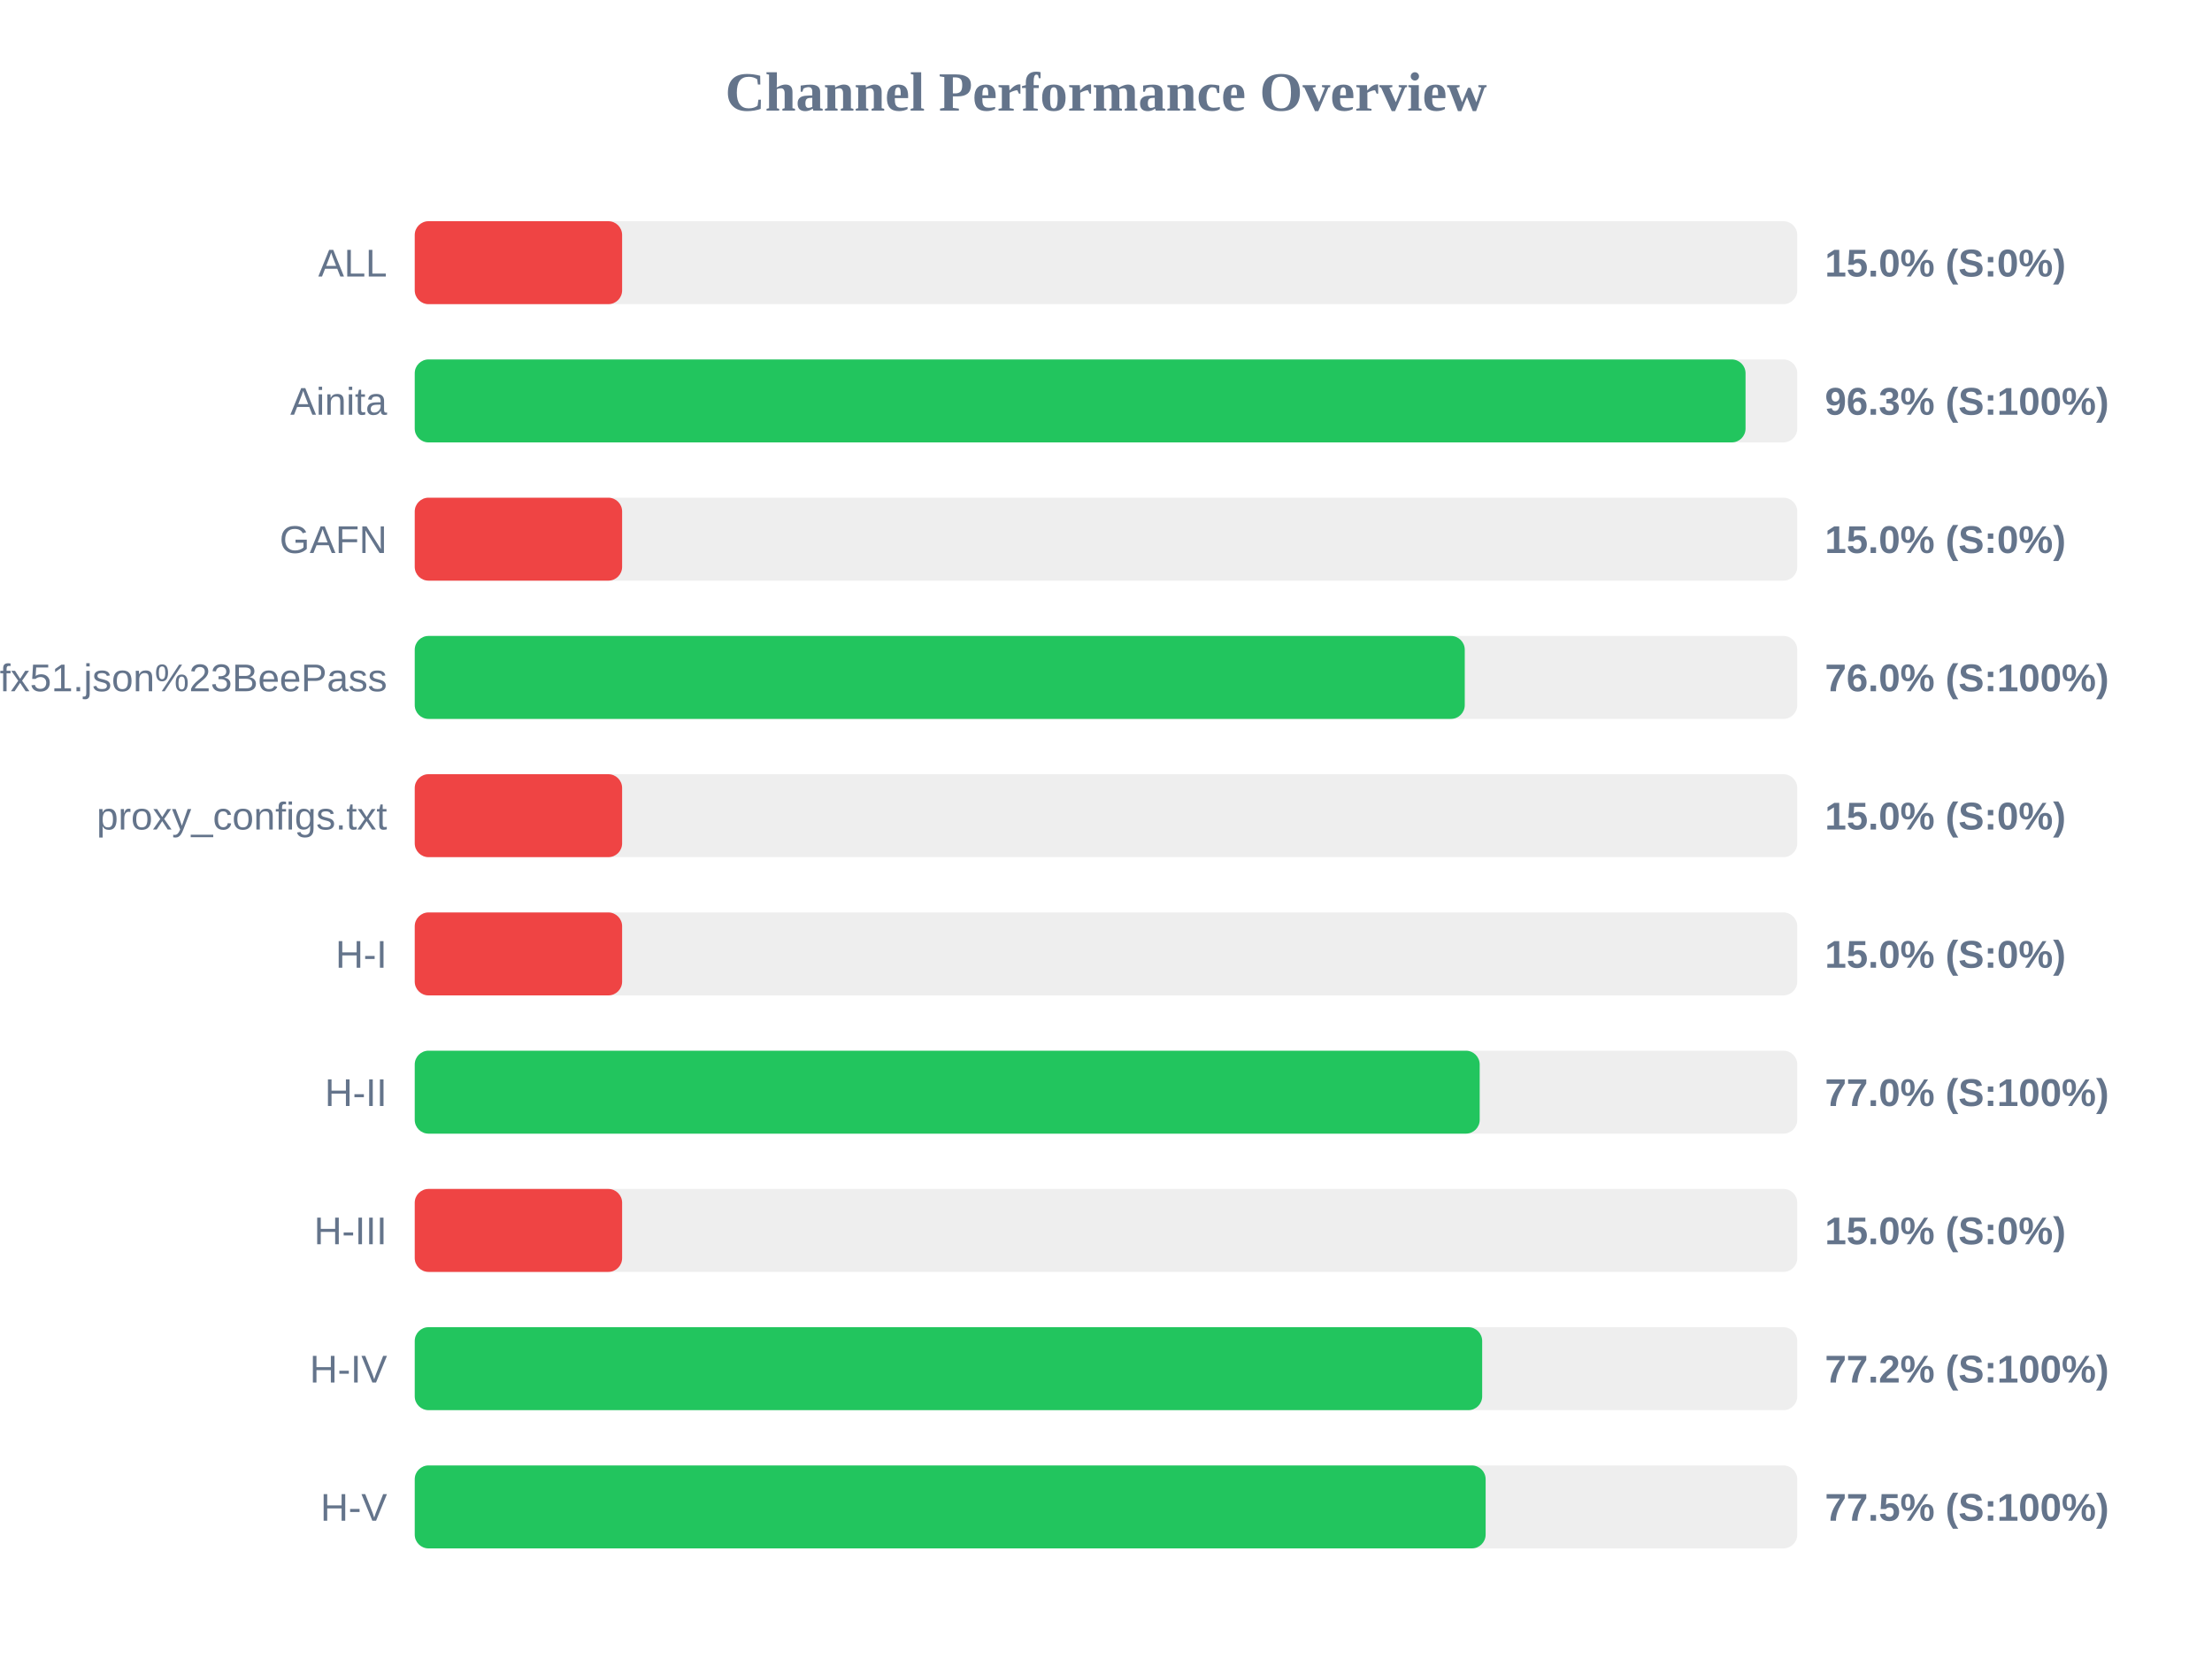
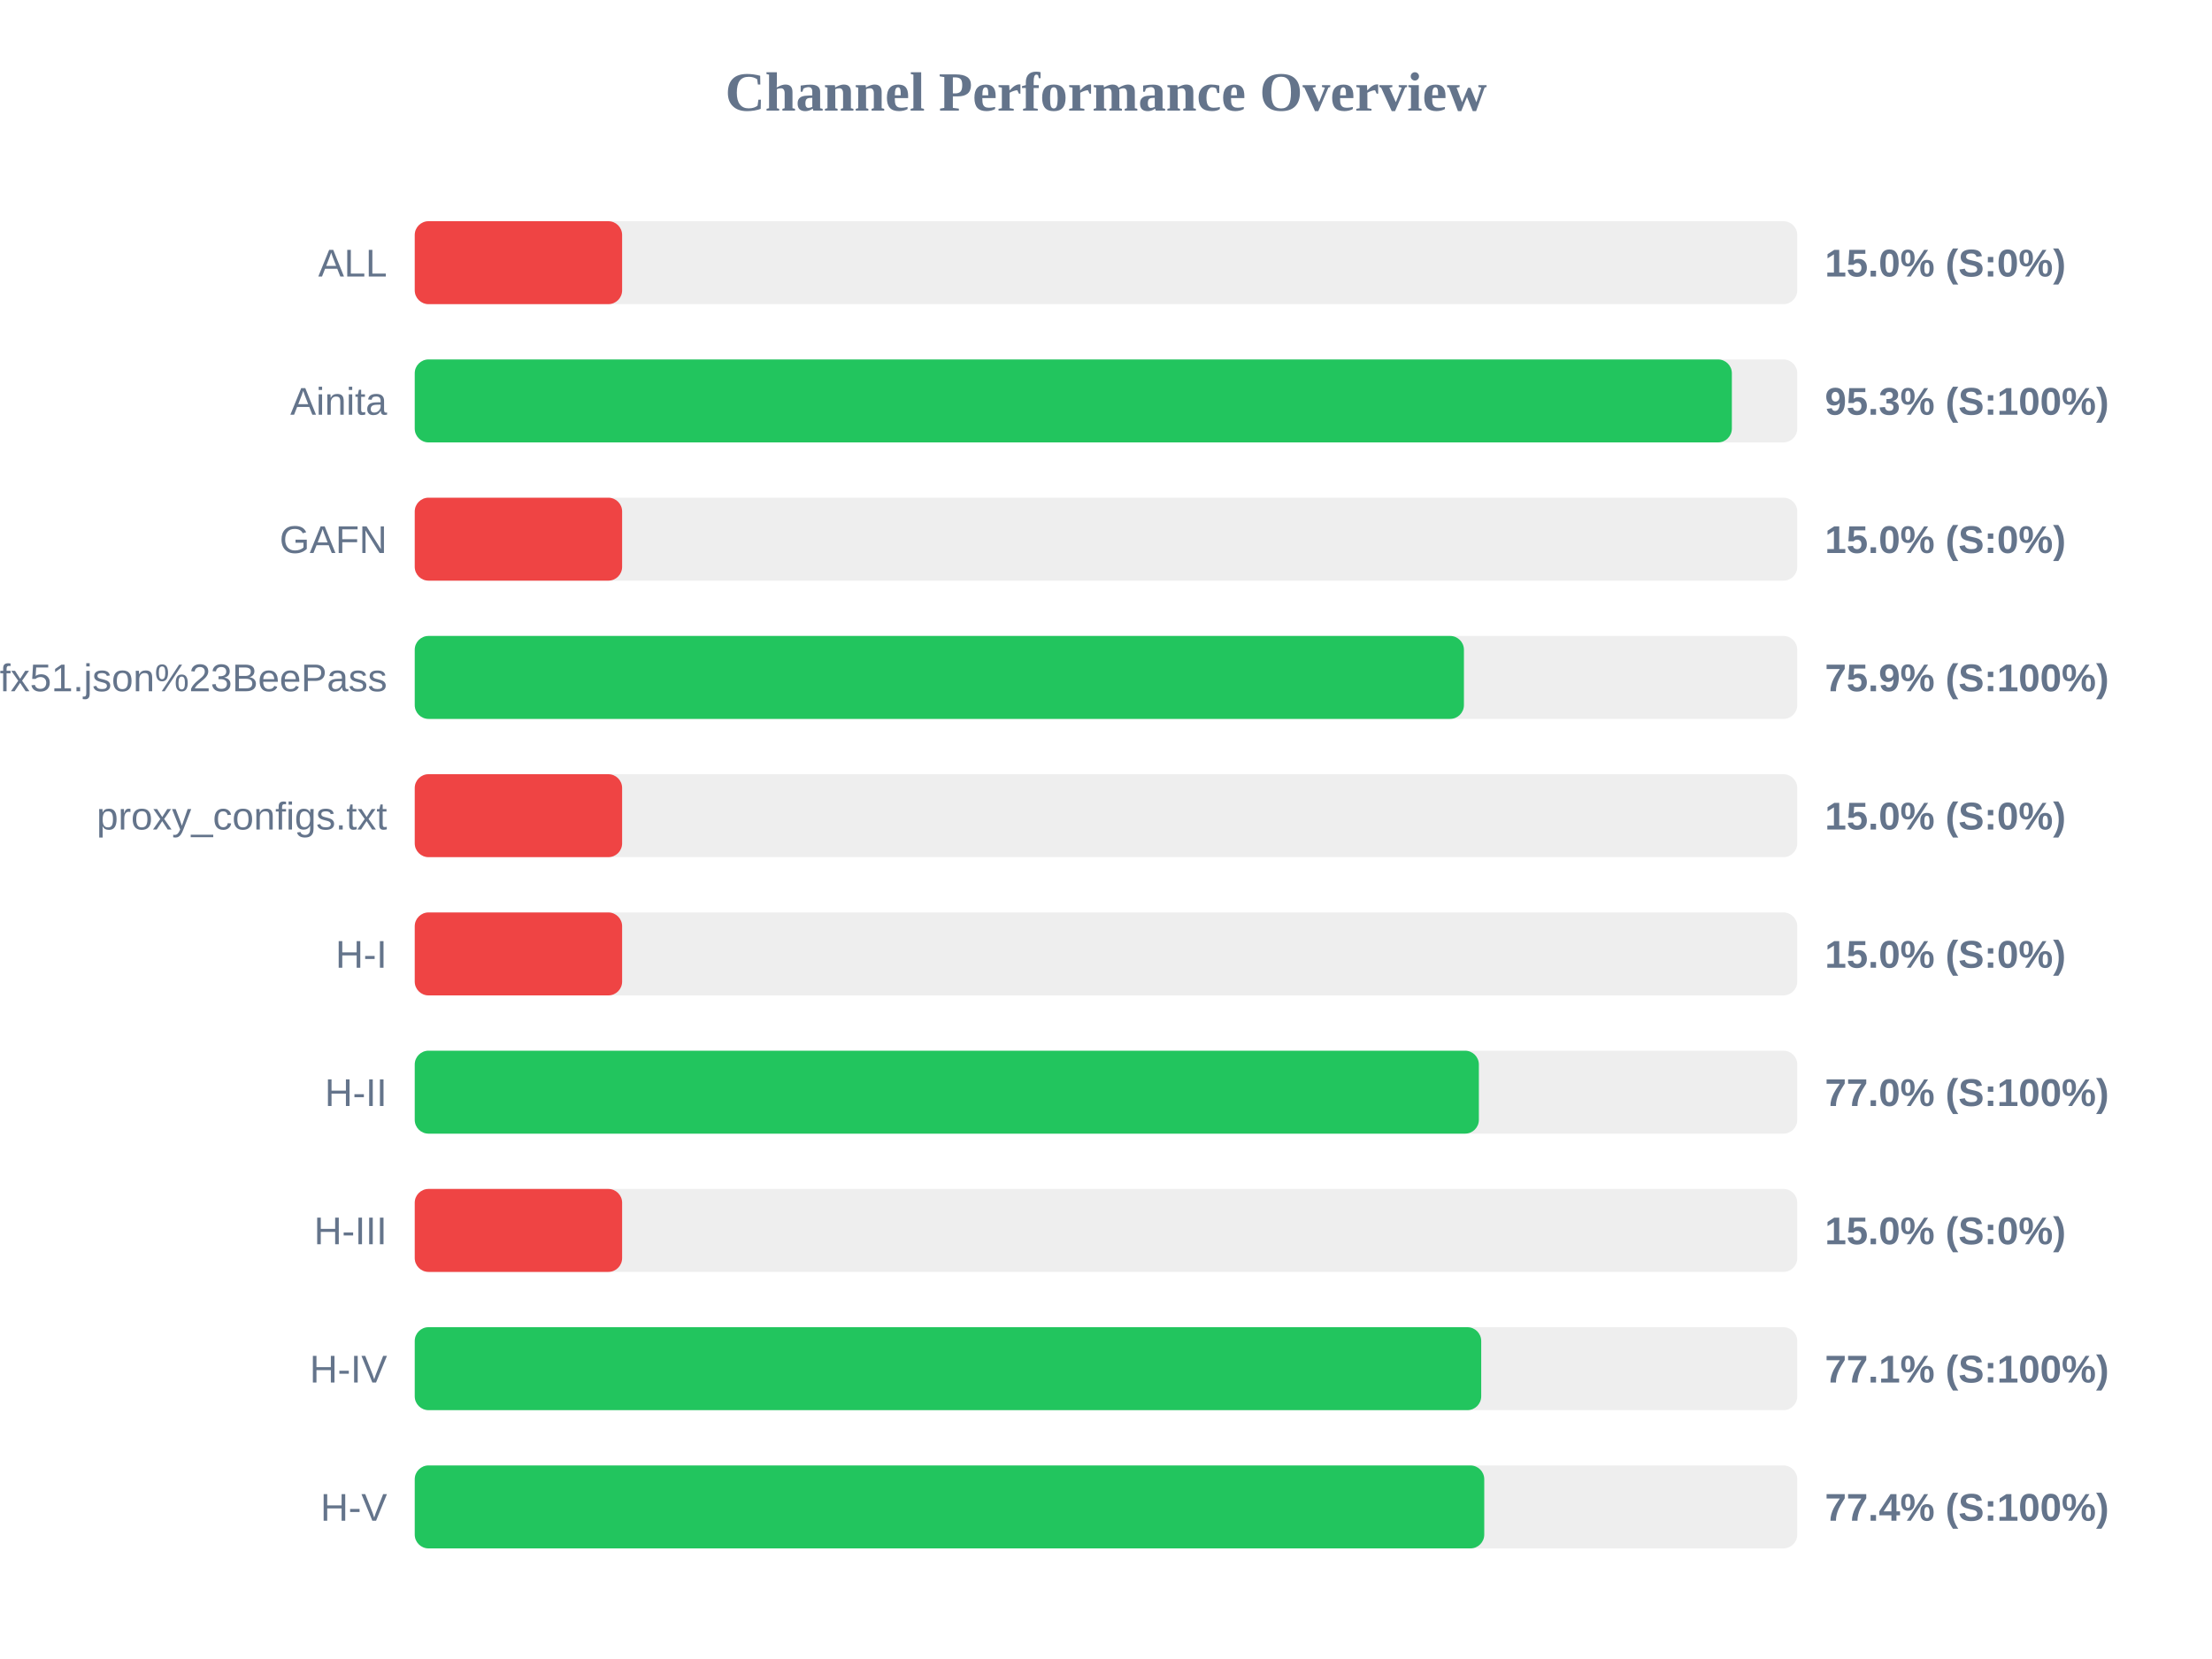
<svg xmlns="http://www.w3.org/2000/svg" width="800" height="600" version="1.1">
  <style>
        .row { font: 14px Arial; fill: #64748b; }
        .score { font: bold 14px Arial; fill: #64748b; }
    </style>
  <text x="400" y="40" text-anchor="middle" font-size="20px" font-weight="bold" fill="#64748b">Channel Performance Overview</text>
  <rect x="150" y="80" width="500" height="30" fill="#eee" rx="5" />
  <rect x="150" y="80" width="75.0" height="30" fill="#ef4444" rx="5" />
  <text x="140" y="100" text-anchor="end" class="row">ALL</text>
  <text x="660" y="100" text-anchor="start" class="score">15.0% (S:0%)</text>
  <rect x="150" y="130" width="500" height="30" fill="#eee" rx="5" />
-   <rect x="150" y="130" width="481.3" height="30" fill="#22c55e" rx="5" />
+   <rect x="150" y="130" width="476.35" height="30" fill="#22c55e" rx="5" />
  <text x="140" y="150" text-anchor="end" class="row">Ainita</text>
-   <text x="660" y="150" text-anchor="start" class="score">96.3% (S:100%)</text>
+   <text x="660" y="150" text-anchor="start" class="score">95.3% (S:100%)</text>
  <rect x="150" y="180" width="500" height="30" fill="#eee" rx="5" />
  <rect x="150" y="180" width="75.0" height="30" fill="#ef4444" rx="5" />
  <text x="140" y="200" text-anchor="end" class="row">GAFN</text>
  <text x="660" y="200" text-anchor="start" class="score">15.0% (S:0%)</text>
  <rect x="150" y="230" width="500" height="30" fill="#eee" rx="5" />
-   <rect x="150" y="230" width="379.75" height="30" fill="#22c55e" rx="5" />
+   <rect x="150" y="230" width="379.45" height="30" fill="#22c55e" rx="5" />
  <text x="140" y="250" text-anchor="end" class="row">sub?s=ssconf%3A%2F%2Fs3.amazonaws.com%2Fbeedynconprd%2Fzf38bv6oxi1nv3wfkpmxyfl8yj5fargza3foantoalu16vznl0ckxx7bgf1ufx51.json%23BeePass</text>
-   <text x="660" y="250" text-anchor="start" class="score">76.0% (S:100%)</text>
+   <text x="660" y="250" text-anchor="start" class="score">75.9% (S:100%)</text>
  <rect x="150" y="280" width="500" height="30" fill="#eee" rx="5" />
  <rect x="150" y="280" width="75.0" height="30" fill="#ef4444" rx="5" />
  <text x="140" y="300" text-anchor="end" class="row">proxy_configs.txt</text>
  <text x="660" y="300" text-anchor="start" class="score">15.0% (S:0%)</text>
  <rect x="150" y="330" width="500" height="30" fill="#eee" rx="5" />
  <rect x="150" y="330" width="75.0" height="30" fill="#ef4444" rx="5" />
  <text x="140" y="350" text-anchor="end" class="row">H-I</text>
  <text x="660" y="350" text-anchor="start" class="score">15.0% (S:0%)</text>
  <rect x="150" y="380" width="500" height="30" fill="#eee" rx="5" />
-   <rect x="150" y="380" width="385.15" height="30" fill="#22c55e" rx="5" />
+   <rect x="150" y="380" width="384.85" height="30" fill="#22c55e" rx="5" />
  <text x="140" y="400" text-anchor="end" class="row">H-II</text>
  <text x="660" y="400" text-anchor="start" class="score">77.0% (S:100%)</text>
  <rect x="150" y="430" width="500" height="30" fill="#eee" rx="5" />
  <rect x="150" y="430" width="75.0" height="30" fill="#ef4444" rx="5" />
  <text x="140" y="450" text-anchor="end" class="row">H-III</text>
  <text x="660" y="450" text-anchor="start" class="score">15.0% (S:0%)</text>
  <rect x="150" y="480" width="500" height="30" fill="#eee" rx="5" />
-   <rect x="150" y="480" width="386.05" height="30" fill="#22c55e" rx="5" />
+   <rect x="150" y="480" width="385.7" height="30" fill="#22c55e" rx="5" />
  <text x="140" y="500" text-anchor="end" class="row">H-IV</text>
-   <text x="660" y="500" text-anchor="start" class="score">77.2% (S:100%)</text>
+   <text x="660" y="500" text-anchor="start" class="score">77.1% (S:100%)</text>
  <rect x="150" y="530" width="500" height="30" fill="#eee" rx="5" />
-   <rect x="150" y="530" width="387.3" height="30" fill="#22c55e" rx="5" />
+   <rect x="150" y="530" width="386.8" height="30" fill="#22c55e" rx="5" />
  <text x="140" y="550" text-anchor="end" class="row">H-V</text>
-   <text x="660" y="550" text-anchor="start" class="score">77.5% (S:100%)</text>
+   <text x="660" y="550" text-anchor="start" class="score">77.4% (S:100%)</text>
</svg>
